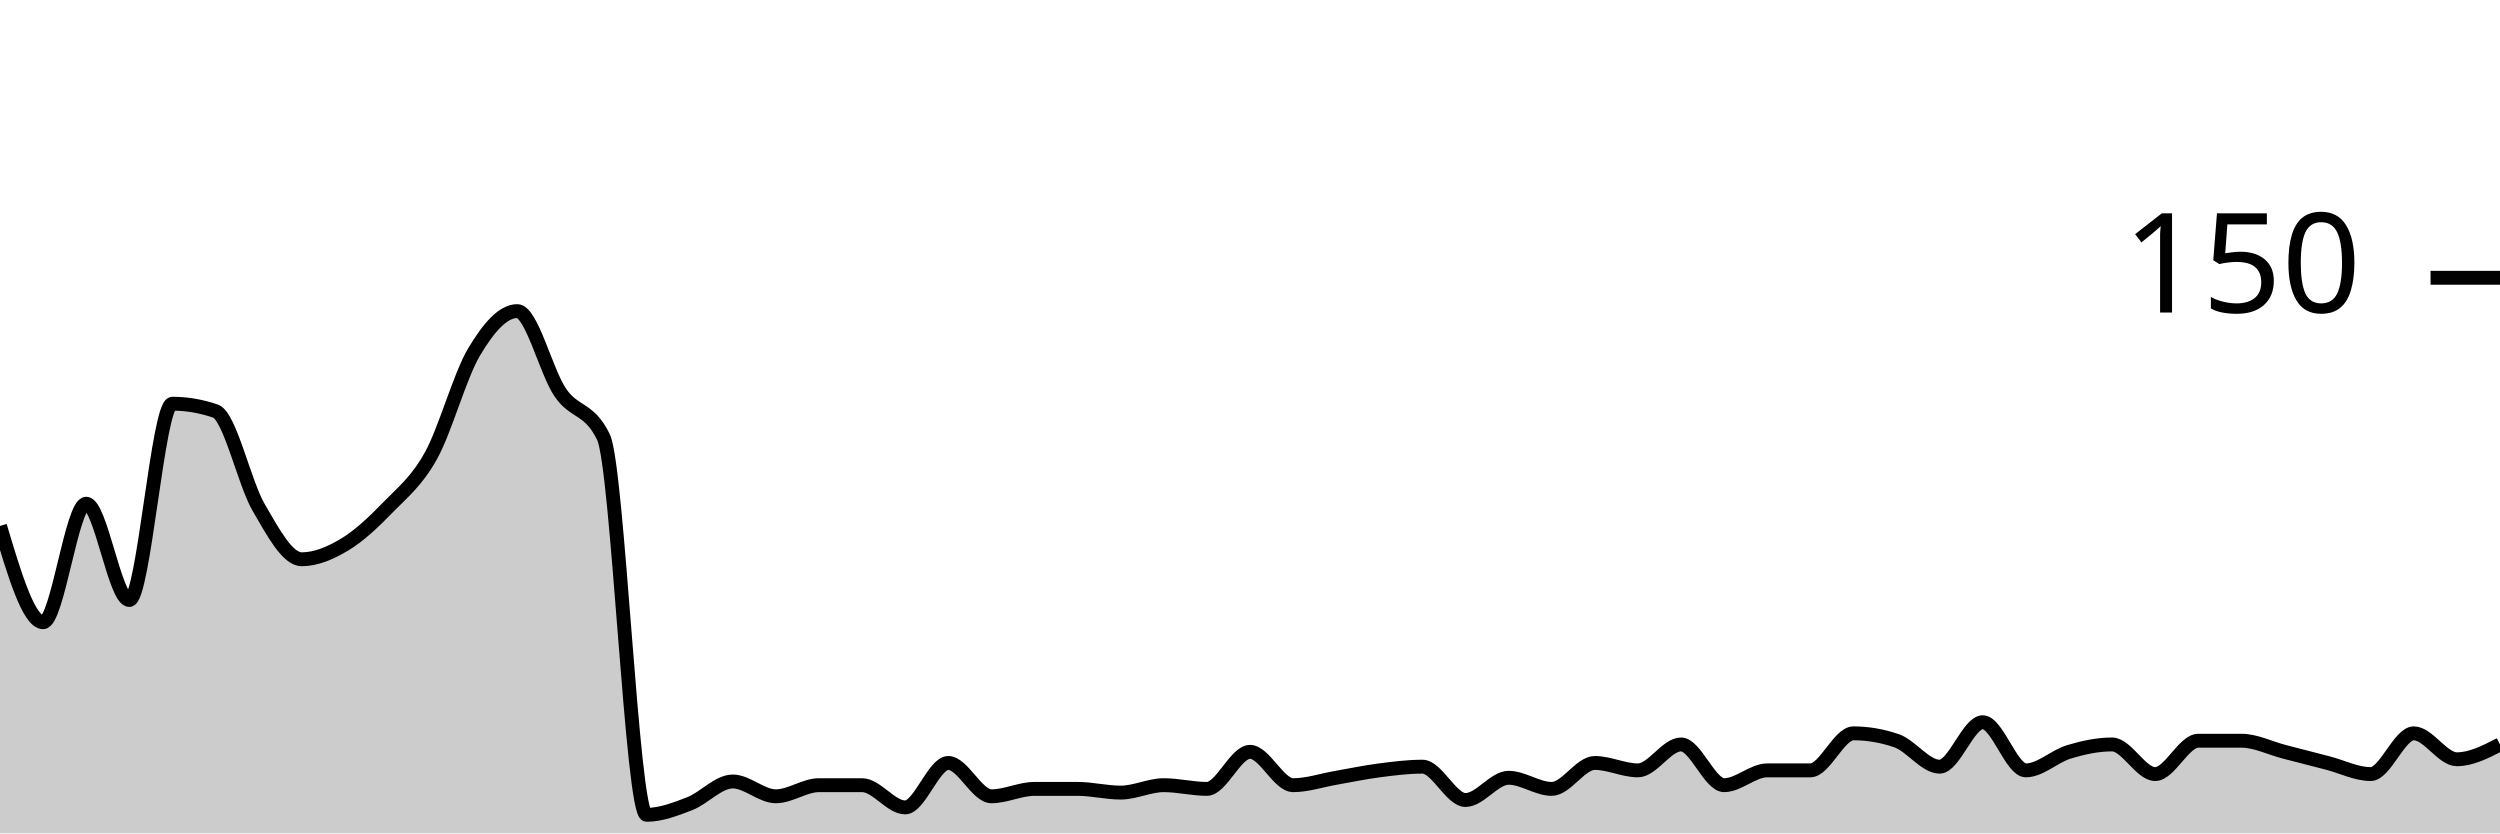
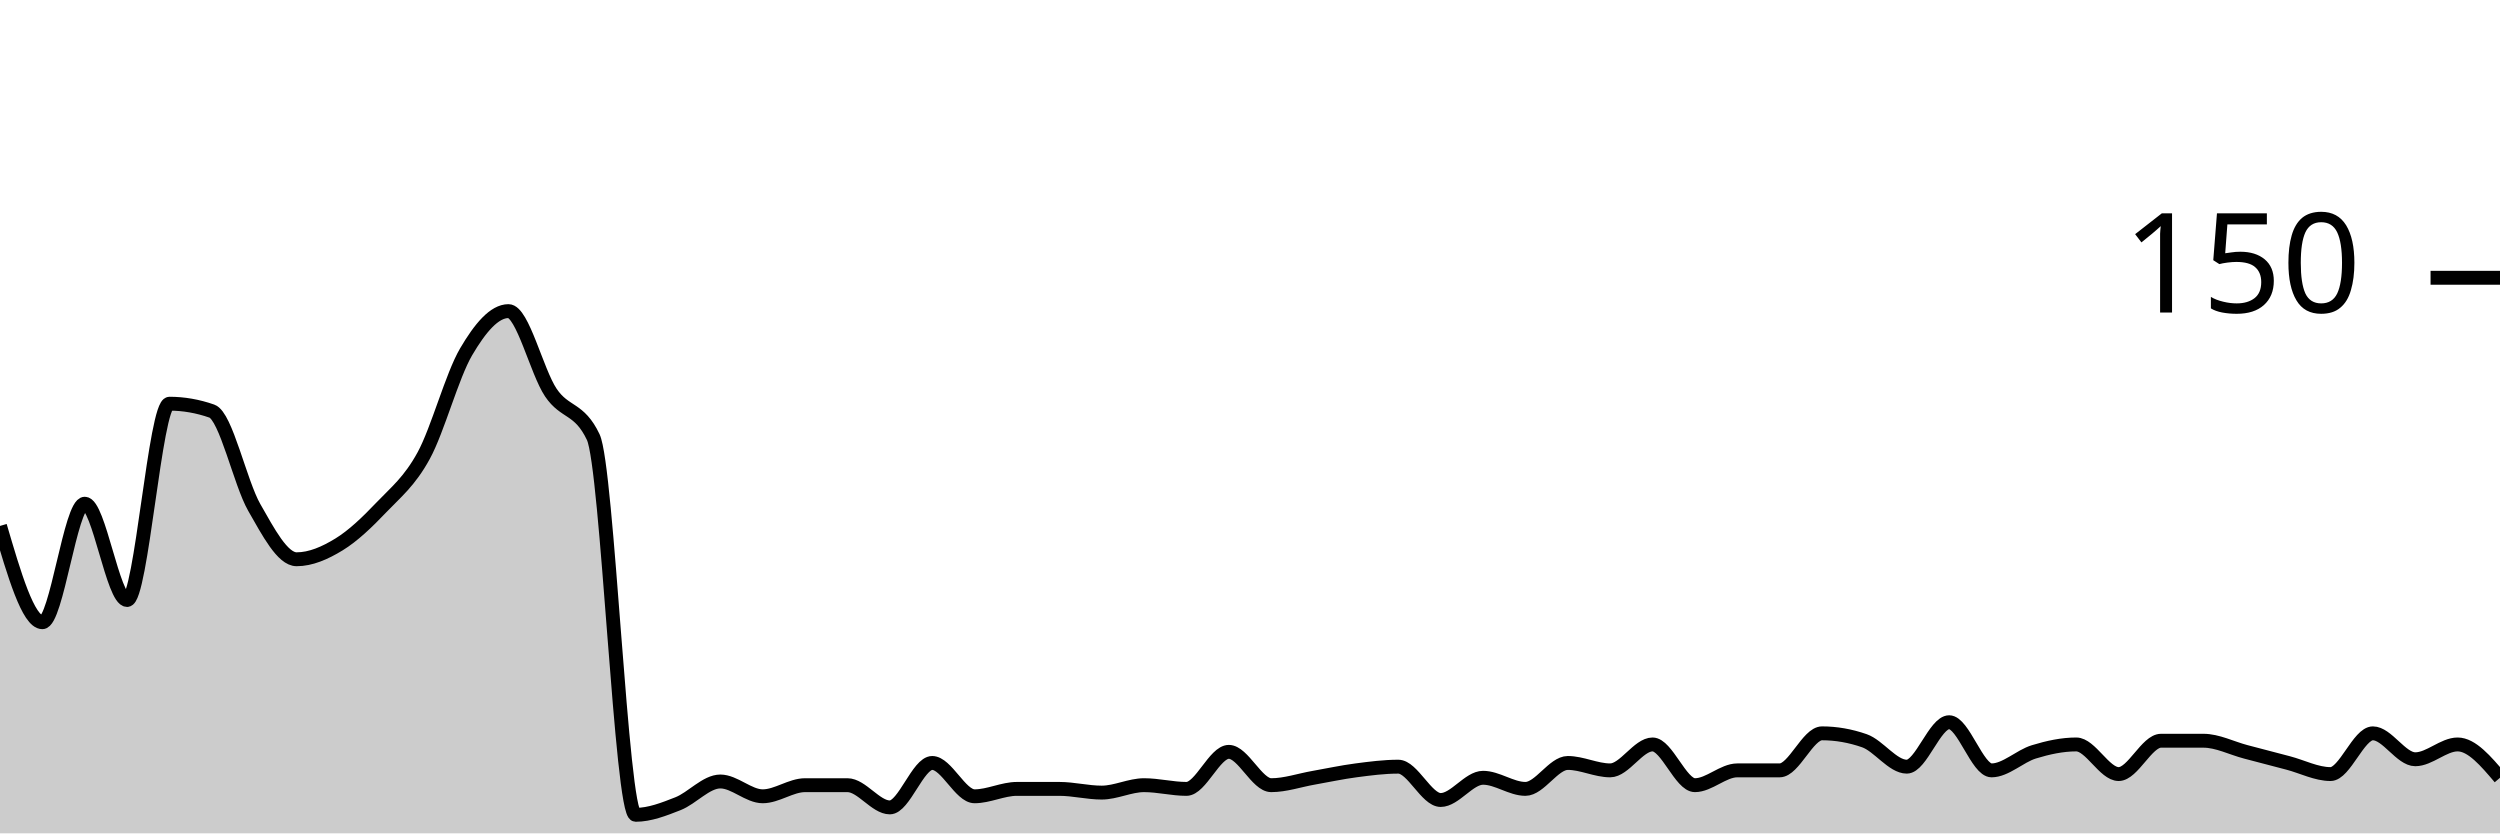
<svg xmlns="http://www.w3.org/2000/svg" viewBox="0 0 180 60">
  <g transform="translate(0,20)">
-     <path class="area" fill="rgba(0, 0, 0, 0.2)" d="M0,17.867C1.034,21.333,2.069,24.8,3.103,24.8C4.138,24.8,5.172,16.267,6.207,16.267C7.241,16.267,8.276,23.2,9.31,23.2C10.345,23.2,11.379,9.067,12.414,9.067C13.448,9.067,14.483,9.244,15.517,9.6C16.552,9.956,17.586,14.756,18.621,16.533C19.655,18.311,20.69,20.267,21.724,20.267C22.759,20.267,23.793,19.822,24.828,19.2C25.862,18.578,26.897,17.6,27.931,16.533C28.966,15.467,30,14.667,31.034,12.8C32.069,10.933,33.103,7.067,34.138,5.333C35.172,3.6,36.207,2.4,37.241,2.4C38.276,2.4,39.31,6.756,40.345,8.267C41.379,9.778,42.414,9.333,43.448,11.467C44.483,13.6,45.517,38.667,46.552,38.667C47.586,38.667,48.621,38.267,49.655,37.867C50.69,37.467,51.724,36.267,52.759,36.267C53.793,36.267,54.828,37.333,55.862,37.333C56.897,37.333,57.931,36.533,58.966,36.533C60,36.533,61.034,36.533,62.069,36.533C63.103,36.533,64.138,38.133,65.172,38.133C66.207,38.133,67.241,34.933,68.276,34.933C69.31,34.933,70.345,37.333,71.379,37.333C72.414,37.333,73.448,36.8,74.483,36.8C75.517,36.8,76.552,36.8,77.586,36.8C78.621,36.8,79.655,37.067,80.69,37.067C81.724,37.067,82.759,36.533,83.793,36.533C84.828,36.533,85.862,36.8,86.897,36.8C87.931,36.8,88.966,34.133,90,34.133C91.034,34.133,92.069,36.533,93.103,36.533C94.138,36.533,95.172,36.178,96.207,36C97.241,35.822,98.276,35.6,99.31,35.467C100.345,35.333,101.379,35.2,102.414,35.2C103.448,35.2,104.483,37.6,105.517,37.6C106.552,37.6,107.586,36,108.621,36C109.655,36,110.69,36.8,111.724,36.8C112.759,36.8,113.793,34.933,114.828,34.933C115.862,34.933,116.897,35.467,117.931,35.467C118.966,35.467,120,33.6,121.034,33.6C122.069,33.6,123.103,36.533,124.138,36.533C125.172,36.533,126.207,35.467,127.241,35.467C128.276,35.467,129.31,35.467,130.345,35.467C131.379,35.467,132.414,32.8,133.448,32.8C134.483,32.8,135.517,32.978,136.552,33.333C137.586,33.689,138.621,35.2,139.655,35.2C140.69,35.2,141.724,32,142.759,32C143.793,32,144.828,35.467,145.862,35.467C146.897,35.467,147.931,34.444,148.966,34.133C150,33.822,151.034,33.6,152.069,33.6C153.103,33.6,154.138,35.733,155.172,35.733C156.207,35.733,157.241,33.333,158.276,33.333C159.31,33.333,160.345,33.333,161.379,33.333C162.414,33.333,163.448,33.867,164.483,34.133C165.517,34.4,166.552,34.667,167.586,34.933C168.621,35.2,169.655,35.733,170.69,35.733C171.724,35.733,172.759,32.8,173.793,32.8C174.828,32.8,175.862,34.667,176.897,34.667C177.931,34.667,178.966,34.133,180,33.6L180,40C178.966,40,177.931,40,176.897,40C175.862,40,174.828,40,173.793,40C172.759,40,171.724,40,170.69,40C169.655,40,168.621,40,167.586,40C166.552,40,165.517,40,164.483,40C163.448,40,162.414,40,161.379,40C160.345,40,159.31,40,158.276,40C157.241,40,156.207,40,155.172,40C154.138,40,153.103,40,152.069,40C151.034,40,150,40,148.966,40C147.931,40,146.897,40,145.862,40C144.828,40,143.793,40,142.759,40C141.724,40,140.69,40,139.655,40C138.621,40,137.586,40,136.552,40C135.517,40,134.483,40,133.448,40C132.414,40,131.379,40,130.345,40C129.31,40,128.276,40,127.241,40C126.207,40,125.172,40,124.138,40C123.103,40,122.069,40,121.034,40C120,40,118.966,40,117.931,40C116.897,40,115.862,40,114.828,40C113.793,40,112.759,40,111.724,40C110.69,40,109.655,40,108.621,40C107.586,40,106.552,40,105.517,40C104.483,40,103.448,40,102.414,40C101.379,40,100.345,40,99.31,40C98.276,40,97.241,40,96.207,40C95.172,40,94.138,40,93.103,40C92.069,40,91.034,40,90,40C88.966,40,87.931,40,86.897,40C85.862,40,84.828,40,83.793,40C82.759,40,81.724,40,80.69,40C79.655,40,78.621,40,77.586,40C76.552,40,75.517,40,74.483,40C73.448,40,72.414,40,71.379,40C70.345,40,69.31,40,68.276,40C67.241,40,66.207,40,65.172,40C64.138,40,63.103,40,62.069,40C61.034,40,60,40,58.966,40C57.931,40,56.897,40,55.862,40C54.828,40,53.793,40,52.759,40C51.724,40,50.69,40,49.655,40C48.621,40,47.586,40,46.552,40C45.517,40,44.483,40,43.448,40C42.414,40,41.379,40,40.345,40C39.31,40,38.276,40,37.241,40C36.207,40,35.172,40,34.138,40C33.103,40,32.069,40,31.034,40C30,40,28.966,40,27.931,40C26.897,40,25.862,40,24.828,40C23.793,40,22.759,40,21.724,40C20.69,40,19.655,40,18.621,40C17.586,40,16.552,40,15.517,40C14.483,40,13.448,40,12.414,40C11.379,40,10.345,40,9.31,40C8.276,40,7.241,40,6.207,40C5.172,40,4.138,40,3.103,40C2.069,40,1.034,40,0,40Z" />
-     <path class="line" stroke="black" fill="none" d="M0,17.867C1.034,21.333,2.069,24.8,3.103,24.8C4.138,24.8,5.172,16.267,6.207,16.267C7.241,16.267,8.276,23.2,9.31,23.2C10.345,23.2,11.379,9.067,12.414,9.067C13.448,9.067,14.483,9.244,15.517,9.6C16.552,9.956,17.586,14.756,18.621,16.533C19.655,18.311,20.69,20.267,21.724,20.267C22.759,20.267,23.793,19.822,24.828,19.2C25.862,18.578,26.897,17.6,27.931,16.533C28.966,15.467,30,14.667,31.034,12.8C32.069,10.933,33.103,7.067,34.138,5.333C35.172,3.6,36.207,2.4,37.241,2.4C38.276,2.4,39.31,6.756,40.345,8.267C41.379,9.778,42.414,9.333,43.448,11.467C44.483,13.6,45.517,38.667,46.552,38.667C47.586,38.667,48.621,38.267,49.655,37.867C50.69,37.467,51.724,36.267,52.759,36.267C53.793,36.267,54.828,37.333,55.862,37.333C56.897,37.333,57.931,36.533,58.966,36.533C60,36.533,61.034,36.533,62.069,36.533C63.103,36.533,64.138,38.133,65.172,38.133C66.207,38.133,67.241,34.933,68.276,34.933C69.31,34.933,70.345,37.333,71.379,37.333C72.414,37.333,73.448,36.8,74.483,36.8C75.517,36.8,76.552,36.8,77.586,36.8C78.621,36.8,79.655,37.067,80.69,37.067C81.724,37.067,82.759,36.533,83.793,36.533C84.828,36.533,85.862,36.8,86.897,36.8C87.931,36.8,88.966,34.133,90,34.133C91.034,34.133,92.069,36.533,93.103,36.533C94.138,36.533,95.172,36.178,96.207,36C97.241,35.822,98.276,35.6,99.31,35.467C100.345,35.333,101.379,35.2,102.414,35.2C103.448,35.2,104.483,37.6,105.517,37.6C106.552,37.6,107.586,36,108.621,36C109.655,36,110.69,36.8,111.724,36.8C112.759,36.8,113.793,34.933,114.828,34.933C115.862,34.933,116.897,35.467,117.931,35.467C118.966,35.467,120,33.6,121.034,33.6C122.069,33.6,123.103,36.533,124.138,36.533C125.172,36.533,126.207,35.467,127.241,35.467C128.276,35.467,129.31,35.467,130.345,35.467C131.379,35.467,132.414,32.8,133.448,32.8C134.483,32.8,135.517,32.978,136.552,33.333C137.586,33.689,138.621,35.2,139.655,35.2C140.69,35.2,141.724,32,142.759,32C143.793,32,144.828,35.467,145.862,35.467C146.897,35.467,147.931,34.444,148.966,34.133C150,33.822,151.034,33.6,152.069,33.6C153.103,33.6,154.138,35.733,155.172,35.733C156.207,35.733,157.241,33.333,158.276,33.333C159.31,33.333,160.345,33.333,161.379,33.333C162.414,33.333,163.448,33.867,164.483,34.133C165.517,34.4,166.552,34.667,167.586,34.933C168.621,35.2,169.655,35.733,170.69,35.733C171.724,35.733,172.759,32.8,173.793,32.8C174.828,32.8,175.862,34.667,176.897,34.667C177.931,34.667,178.966,34.133,180,33.6" />
+     <path class="area" fill="rgba(0, 0, 0, 0.2)" d="M0,17.867C1.017,21.333,2.034,24.8,3.051,24.8C4.068,24.8,5.085,16.267,6.102,16.267C7.119,16.267,8.136,23.2,9.153,23.2C10.169,23.2,11.186,9.067,12.203,9.067C13.22,9.067,14.237,9.244,15.254,9.6C16.271,9.956,17.288,14.756,18.305,16.533C19.322,18.311,20.339,20.267,21.356,20.267C22.373,20.267,23.39,19.822,24.407,19.2C25.424,18.578,26.441,17.6,27.458,16.533C28.475,15.467,29.492,14.667,30.508,12.8C31.525,10.933,32.542,7.067,33.559,5.333C34.576,3.6,35.593,2.4,36.61,2.4C37.627,2.4,38.644,6.756,39.661,8.267C40.678,9.778,41.695,9.333,42.712,11.467C43.729,13.6,44.746,38.667,45.763,38.667C46.78,38.667,47.797,38.267,48.814,37.867C49.831,37.467,50.847,36.267,51.864,36.267C52.881,36.267,53.898,37.333,54.915,37.333C55.932,37.333,56.949,36.533,57.966,36.533C58.983,36.533,60,36.533,61.017,36.533C62.034,36.533,63.051,38.133,64.068,38.133C65.085,38.133,66.102,34.933,67.119,34.933C68.136,34.933,69.153,37.333,70.169,37.333C71.186,37.333,72.203,36.8,73.22,36.8C74.237,36.8,75.254,36.8,76.271,36.8C77.288,36.8,78.305,37.067,79.322,37.067C80.339,37.067,81.356,36.533,82.373,36.533C83.39,36.533,84.407,36.8,85.424,36.8C86.441,36.8,87.458,34.133,88.475,34.133C89.492,34.133,90.508,36.533,91.525,36.533C92.542,36.533,93.559,36.178,94.576,36C95.593,35.822,96.61,35.6,97.627,35.467C98.644,35.333,99.661,35.2,100.678,35.2C101.695,35.2,102.712,37.6,103.729,37.6C104.746,37.6,105.763,36,106.78,36C107.797,36,108.814,36.8,109.831,36.8C110.847,36.8,111.864,34.933,112.881,34.933C113.898,34.933,114.915,35.467,115.932,35.467C116.949,35.467,117.966,33.6,118.983,33.6C120,33.6,121.017,36.533,122.034,36.533C123.051,36.533,124.068,35.467,125.085,35.467C126.102,35.467,127.119,35.467,128.136,35.467C129.153,35.467,130.169,32.8,131.186,32.8C132.203,32.8,133.22,32.978,134.237,33.333C135.254,33.689,136.271,35.2,137.288,35.2C138.305,35.2,139.322,32,140.339,32C141.356,32,142.373,35.467,143.39,35.467C144.407,35.467,145.424,34.444,146.441,34.133C147.458,33.822,148.475,33.6,149.492,33.6C150.508,33.6,151.525,35.733,152.542,35.733C153.559,35.733,154.576,33.333,155.593,33.333C156.61,33.333,157.627,33.333,158.644,33.333C159.661,33.333,160.678,33.867,161.695,34.133C162.712,34.4,163.729,34.667,164.746,34.933C165.763,35.2,166.78,35.733,167.797,35.733C168.814,35.733,169.831,32.8,170.847,32.8C171.864,32.8,172.881,34.667,173.898,34.667C174.915,34.667,175.932,33.6,176.949,33.6C177.966,33.6,178.983,34.8,180,36L180,40C178.983,40,177.966,40,176.949,40C175.932,40,174.915,40,173.898,40C172.881,40,171.864,40,170.847,40C169.831,40,168.814,40,167.797,40C166.78,40,165.763,40,164.746,40C163.729,40,162.712,40,161.695,40C160.678,40,159.661,40,158.644,40C157.627,40,156.61,40,155.593,40C154.576,40,153.559,40,152.542,40C151.525,40,150.508,40,149.492,40C148.475,40,147.458,40,146.441,40C145.424,40,144.407,40,143.39,40C142.373,40,141.356,40,140.339,40C139.322,40,138.305,40,137.288,40C136.271,40,135.254,40,134.237,40C133.22,40,132.203,40,131.186,40C130.169,40,129.153,40,128.136,40C127.119,40,126.102,40,125.085,40C124.068,40,123.051,40,122.034,40C121.017,40,120,40,118.983,40C117.966,40,116.949,40,115.932,40C114.915,40,113.898,40,112.881,40C111.864,40,110.847,40,109.831,40C108.814,40,107.797,40,106.78,40C105.763,40,104.746,40,103.729,40C102.712,40,101.695,40,100.678,40C99.661,40,98.644,40,97.627,40C96.61,40,95.593,40,94.576,40C93.559,40,92.542,40,91.525,40C90.508,40,89.492,40,88.475,40C87.458,40,86.441,40,85.424,40C84.407,40,83.39,40,82.373,40C81.356,40,80.339,40,79.322,40C78.305,40,77.288,40,76.271,40C75.254,40,74.237,40,73.22,40C72.203,40,71.186,40,70.169,40C69.153,40,68.136,40,67.119,40C66.102,40,65.085,40,64.068,40C63.051,40,62.034,40,61.017,40C60,40,58.983,40,57.966,40C56.949,40,55.932,40,54.915,40C53.898,40,52.881,40,51.864,40C50.847,40,49.831,40,48.814,40C47.797,40,46.78,40,45.763,40C44.746,40,43.729,40,42.712,40C41.695,40,40.678,40,39.661,40C38.644,40,37.627,40,36.61,40C35.593,40,34.576,40,33.559,40C32.542,40,31.525,40,30.508,40C29.492,40,28.475,40,27.458,40C26.441,40,25.424,40,24.407,40C23.39,40,22.373,40,21.356,40C20.339,40,19.322,40,18.305,40C17.288,40,16.271,40,15.254,40C14.237,40,13.22,40,12.203,40C11.186,40,10.169,40,9.153,40C8.136,40,7.119,40,6.102,40C5.085,40,4.068,40,3.051,40C2.034,40,1.017,40,0,40Z" />
+     <path class="line" stroke="black" fill="none" d="M0,17.867C1.017,21.333,2.034,24.8,3.051,24.8C4.068,24.8,5.085,16.267,6.102,16.267C7.119,16.267,8.136,23.2,9.153,23.2C10.169,23.2,11.186,9.067,12.203,9.067C13.22,9.067,14.237,9.244,15.254,9.6C16.271,9.956,17.288,14.756,18.305,16.533C19.322,18.311,20.339,20.267,21.356,20.267C22.373,20.267,23.39,19.822,24.407,19.2C25.424,18.578,26.441,17.6,27.458,16.533C28.475,15.467,29.492,14.667,30.508,12.8C31.525,10.933,32.542,7.067,33.559,5.333C34.576,3.6,35.593,2.4,36.61,2.4C37.627,2.4,38.644,6.756,39.661,8.267C40.678,9.778,41.695,9.333,42.712,11.467C43.729,13.6,44.746,38.667,45.763,38.667C46.78,38.667,47.797,38.267,48.814,37.867C49.831,37.467,50.847,36.267,51.864,36.267C52.881,36.267,53.898,37.333,54.915,37.333C55.932,37.333,56.949,36.533,57.966,36.533C58.983,36.533,60,36.533,61.017,36.533C62.034,36.533,63.051,38.133,64.068,38.133C65.085,38.133,66.102,34.933,67.119,34.933C68.136,34.933,69.153,37.333,70.169,37.333C71.186,37.333,72.203,36.8,73.22,36.8C74.237,36.8,75.254,36.8,76.271,36.8C77.288,36.8,78.305,37.067,79.322,37.067C80.339,37.067,81.356,36.533,82.373,36.533C83.39,36.533,84.407,36.8,85.424,36.8C86.441,36.8,87.458,34.133,88.475,34.133C89.492,34.133,90.508,36.533,91.525,36.533C92.542,36.533,93.559,36.178,94.576,36C95.593,35.822,96.61,35.6,97.627,35.467C98.644,35.333,99.661,35.2,100.678,35.2C101.695,35.2,102.712,37.6,103.729,37.6C104.746,37.6,105.763,36,106.78,36C107.797,36,108.814,36.8,109.831,36.8C110.847,36.8,111.864,34.933,112.881,34.933C113.898,34.933,114.915,35.467,115.932,35.467C116.949,35.467,117.966,33.6,118.983,33.6C120,33.6,121.017,36.533,122.034,36.533C123.051,36.533,124.068,35.467,125.085,35.467C126.102,35.467,127.119,35.467,128.136,35.467C129.153,35.467,130.169,32.8,131.186,32.8C132.203,32.8,133.22,32.978,134.237,33.333C135.254,33.689,136.271,35.2,137.288,35.2C138.305,35.2,139.322,32,140.339,32C141.356,32,142.373,35.467,143.39,35.467C144.407,35.467,145.424,34.444,146.441,34.133C147.458,33.822,148.475,33.6,149.492,33.6C150.508,33.6,151.525,35.733,152.542,35.733C153.559,35.733,154.576,33.333,155.593,33.333C156.61,33.333,157.627,33.333,158.644,33.333C159.661,33.333,160.678,33.867,161.695,34.133C162.712,34.4,163.729,34.667,164.746,34.933C165.763,35.2,166.78,35.733,167.797,35.733C168.814,35.733,169.831,32.8,170.847,32.8C171.864,32.8,172.881,34.667,173.898,34.667C174.915,34.667,175.932,33.6,176.949,33.6C177.966,33.6,178.983,34.8,180,36" />
    <path class="axis-ceiling" stroke-width="1" stroke="black" fill="none" d="M175,0L180,0" />
    <text class="axis-ceiling-label" font-family="sans-serif" text-anchor="end" font-size="10px" x="170" y="2.5">150</text>
  </g>
</svg>
